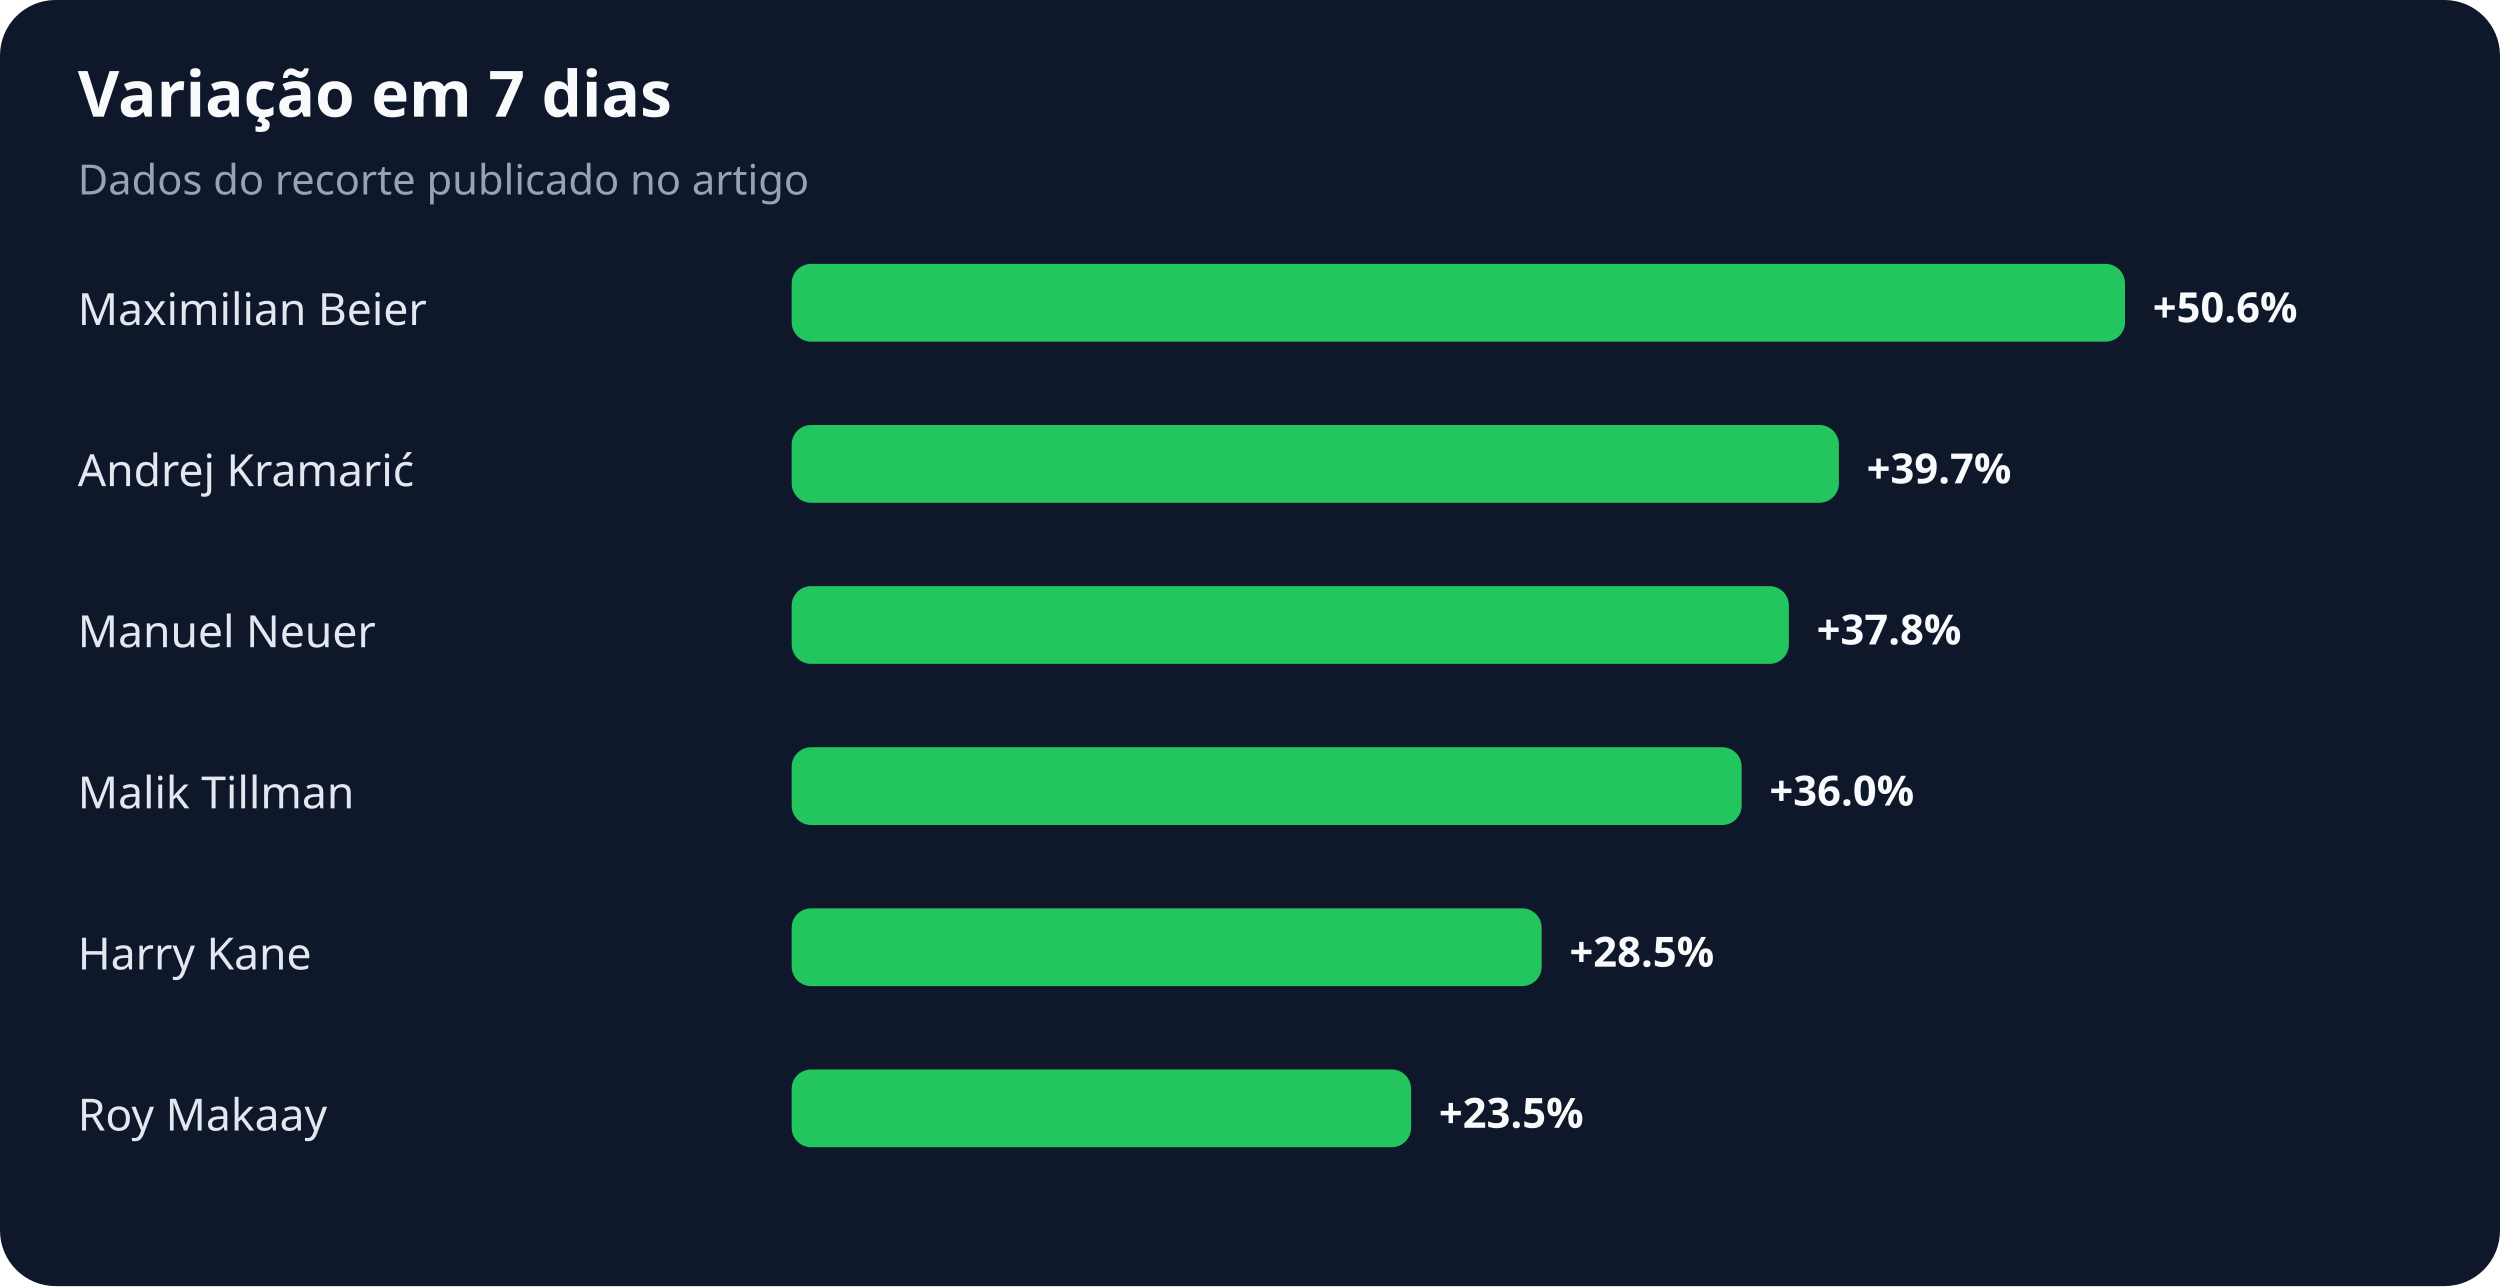
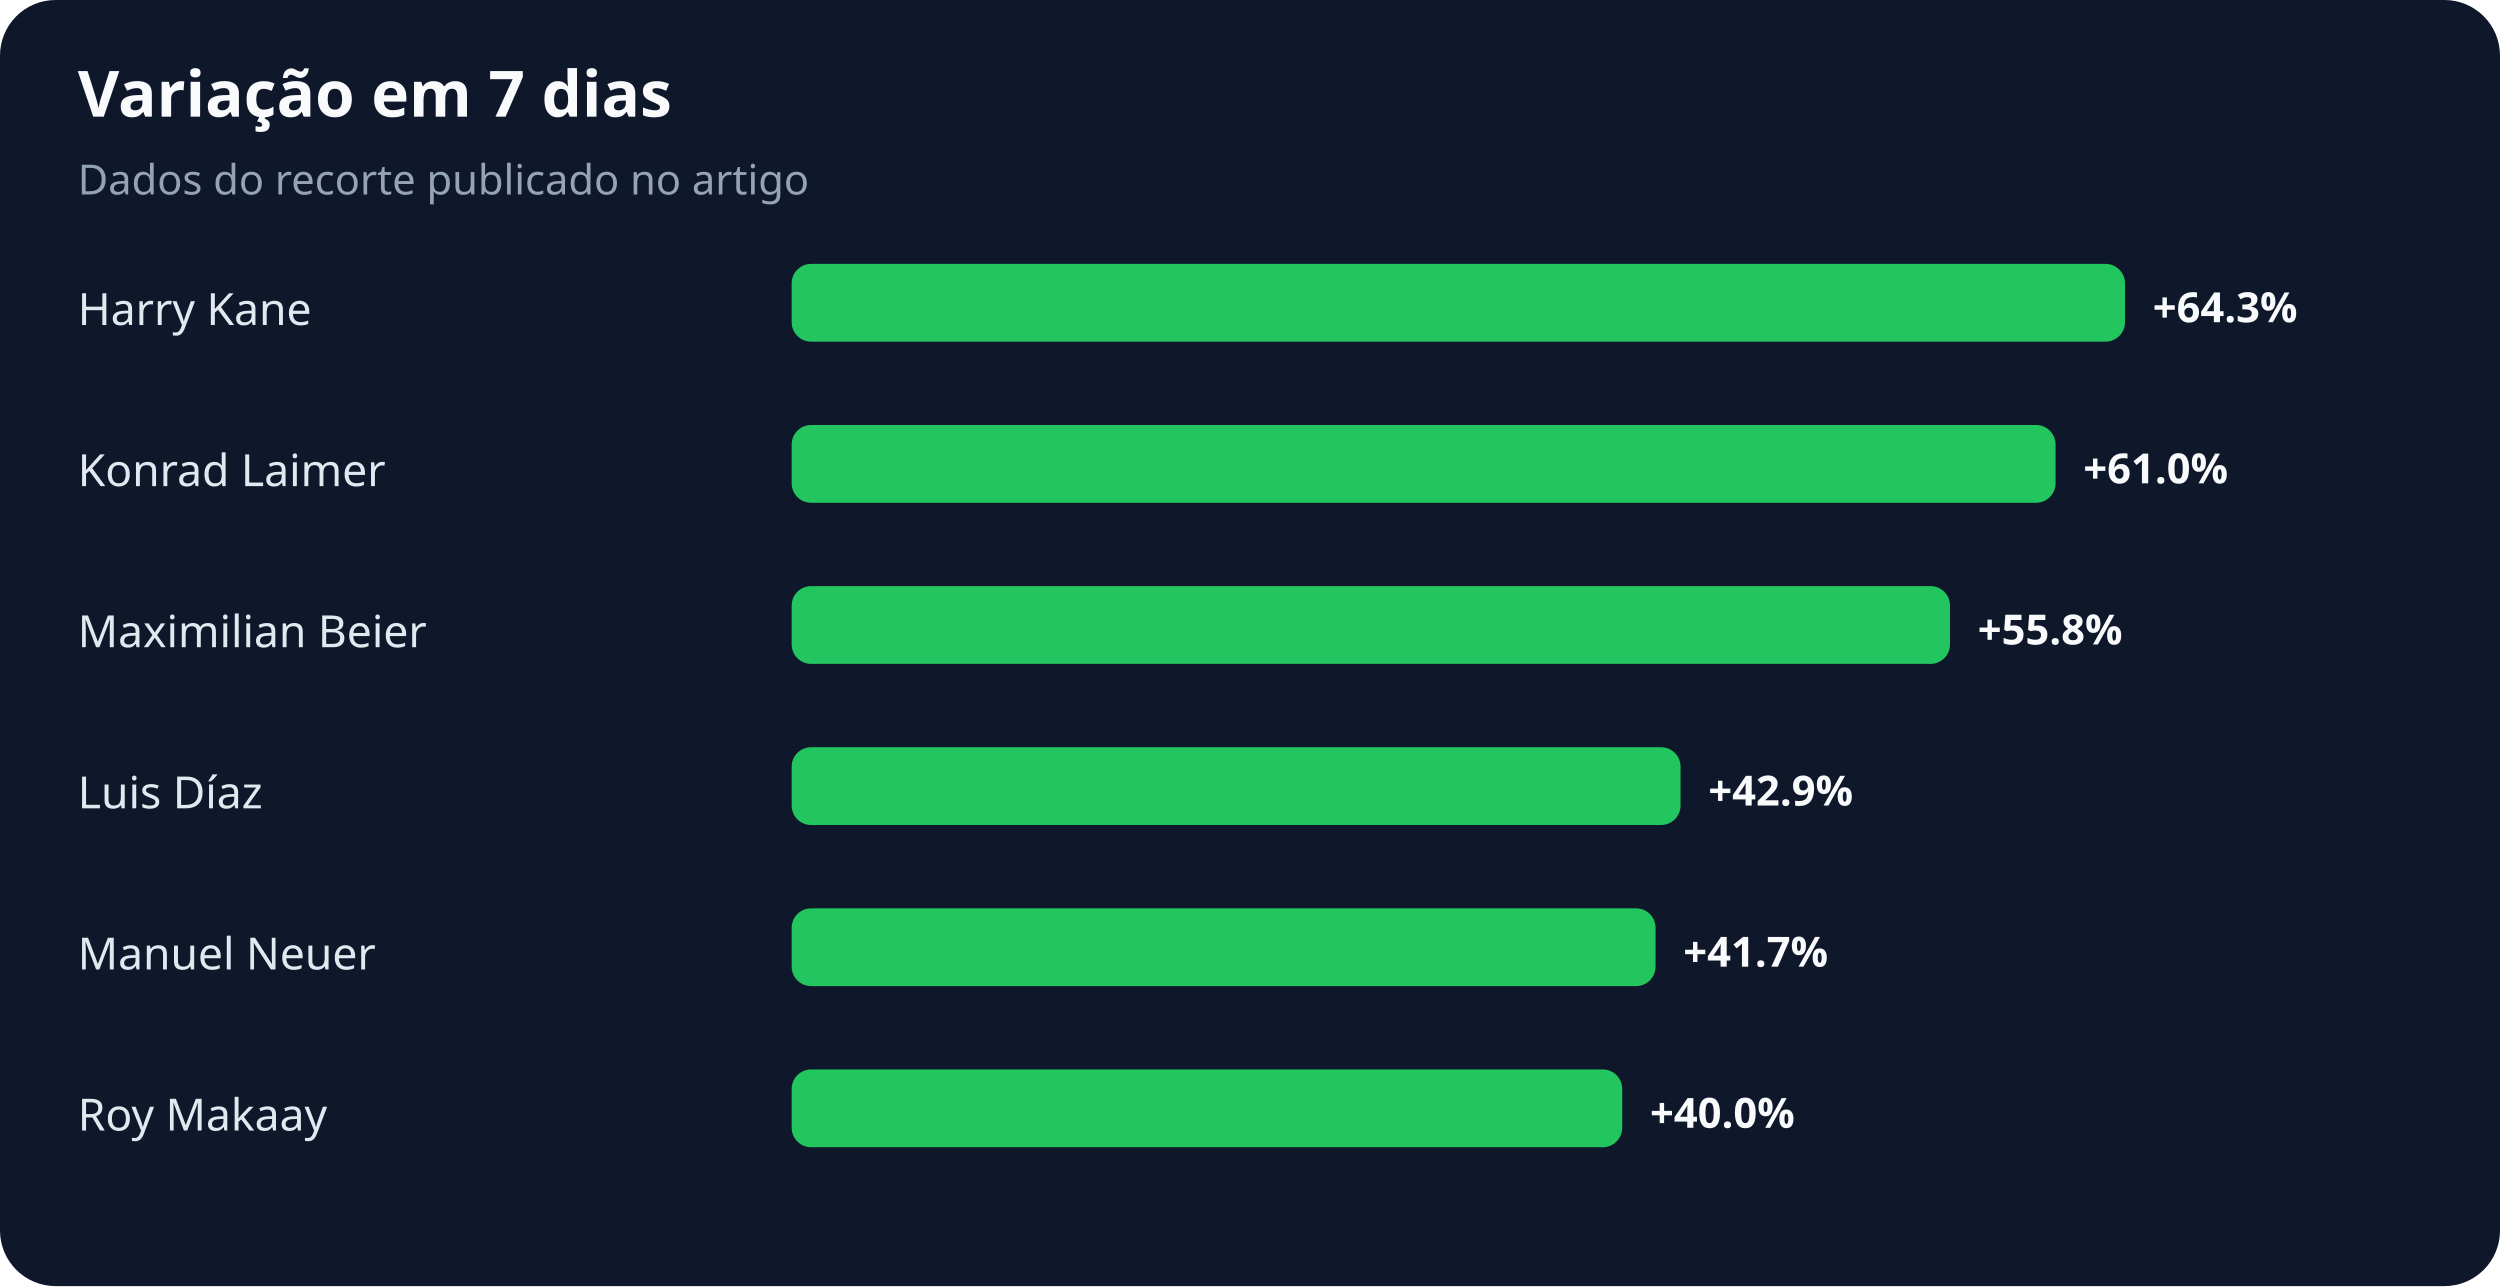
<svg xmlns="http://www.w3.org/2000/svg" width="900" height="463" viewBox="0 0 900 463" role="img" aria-labelledby="title desc">
  <rect width="100%" height="100%" rx="20" fill="#0f172a" />
  <text x="28" y="42" fill="#f8fafc" font-family="system-ui,sans-serif" font-size="23" font-weight="700">Variação em 7 dias</text>
  <text x="28" y="70" fill="#94a3b8" font-family="system-ui,sans-serif" font-size="15">Dados do recorte publicado no artigo</text>
-   <text x="28" y="117" fill="#e2e8f0" font-family="system-ui,sans-serif" font-size="16">Maximilian Beier</text>
+   <text x="28" y="117" fill="#e2e8f0" font-family="system-ui,sans-serif" font-size="16">Harry Kane</text>
  <rect x="285" y="95" width="480" height="28" rx="7" fill="#22c55e" />
-   <text x="775" y="116" fill="#f8fafc" font-family="system-ui,sans-serif" font-size="15" font-weight="700">+50.6%</text>
-   <text x="28" y="175" fill="#e2e8f0" font-family="system-ui,sans-serif" font-size="16">Andrej Kramarić</text>
-   <rect x="285" y="153" width="377" height="28" rx="7" fill="#22c55e" />
-   <text x="672" y="174" fill="#f8fafc" font-family="system-ui,sans-serif" font-size="15" font-weight="700">+39.7%</text>
-   <text x="28" y="233" fill="#e2e8f0" font-family="system-ui,sans-serif" font-size="16">Manuel Neuer</text>
-   <rect x="285" y="211" width="359" height="28" rx="7" fill="#22c55e" />
-   <text x="654" y="232" fill="#f8fafc" font-family="system-ui,sans-serif" font-size="15" font-weight="700">+37.8%</text>
-   <text x="28" y="291" fill="#e2e8f0" font-family="system-ui,sans-serif" font-size="16">Malik Tillman</text>
-   <rect x="285" y="269" width="342" height="28" rx="7" fill="#22c55e" />
-   <text x="637" y="290" fill="#f8fafc" font-family="system-ui,sans-serif" font-size="15" font-weight="700">+36.0%</text>
-   <text x="28" y="349" fill="#e2e8f0" font-family="system-ui,sans-serif" font-size="16">Harry Kane</text>
-   <rect x="285" y="327" width="270" height="28" rx="7" fill="#22c55e" />
-   <text x="565" y="348" fill="#f8fafc" font-family="system-ui,sans-serif" font-size="15" font-weight="700">+28.5%</text>
+   <text x="775" y="116" fill="#f8fafc" font-family="system-ui,sans-serif" font-size="15" font-weight="700">+64.3%</text>
+   <text x="28" y="175" fill="#e2e8f0" font-family="system-ui,sans-serif" font-size="16">Konrad Laimer</text>
+   <rect x="285" y="153" width="455" height="28" rx="7" fill="#22c55e" />
+   <text x="750" y="174" fill="#f8fafc" font-family="system-ui,sans-serif" font-size="15" font-weight="700">+61.0%</text>
+   <text x="28" y="233" fill="#e2e8f0" font-family="system-ui,sans-serif" font-size="16">Maximilian Beier</text>
+   <rect x="285" y="211" width="417" height="28" rx="7" fill="#22c55e" />
+   <text x="712" y="232" fill="#f8fafc" font-family="system-ui,sans-serif" font-size="15" font-weight="700">+55.8%</text>
+   <text x="28" y="291" fill="#e2e8f0" font-family="system-ui,sans-serif" font-size="16">Luis Díaz</text>
+   <rect x="285" y="269" width="320" height="28" rx="7" fill="#22c55e" />
+   <text x="615" y="290" fill="#f8fafc" font-family="system-ui,sans-serif" font-size="15" font-weight="700">+42.9%</text>
+   <text x="28" y="349" fill="#e2e8f0" font-family="system-ui,sans-serif" font-size="16">Manuel Neuer</text>
+   <rect x="285" y="327" width="311" height="28" rx="7" fill="#22c55e" />
+   <text x="606" y="348" fill="#f8fafc" font-family="system-ui,sans-serif" font-size="15" font-weight="700">+41.7%</text>
  <text x="28" y="407" fill="#e2e8f0" font-family="system-ui,sans-serif" font-size="16">Roy Makaay</text>
-   <rect x="285" y="385" width="223" height="28" rx="7" fill="#22c55e" />
-   <text x="518" y="406" fill="#f8fafc" font-family="system-ui,sans-serif" font-size="15" font-weight="700">+23.5%</text>
+   <rect x="285" y="385" width="299" height="28" rx="7" fill="#22c55e" />
+   <text x="594" y="406" fill="#f8fafc" font-family="system-ui,sans-serif" font-size="15" font-weight="700">+40.0%</text>
</svg>
